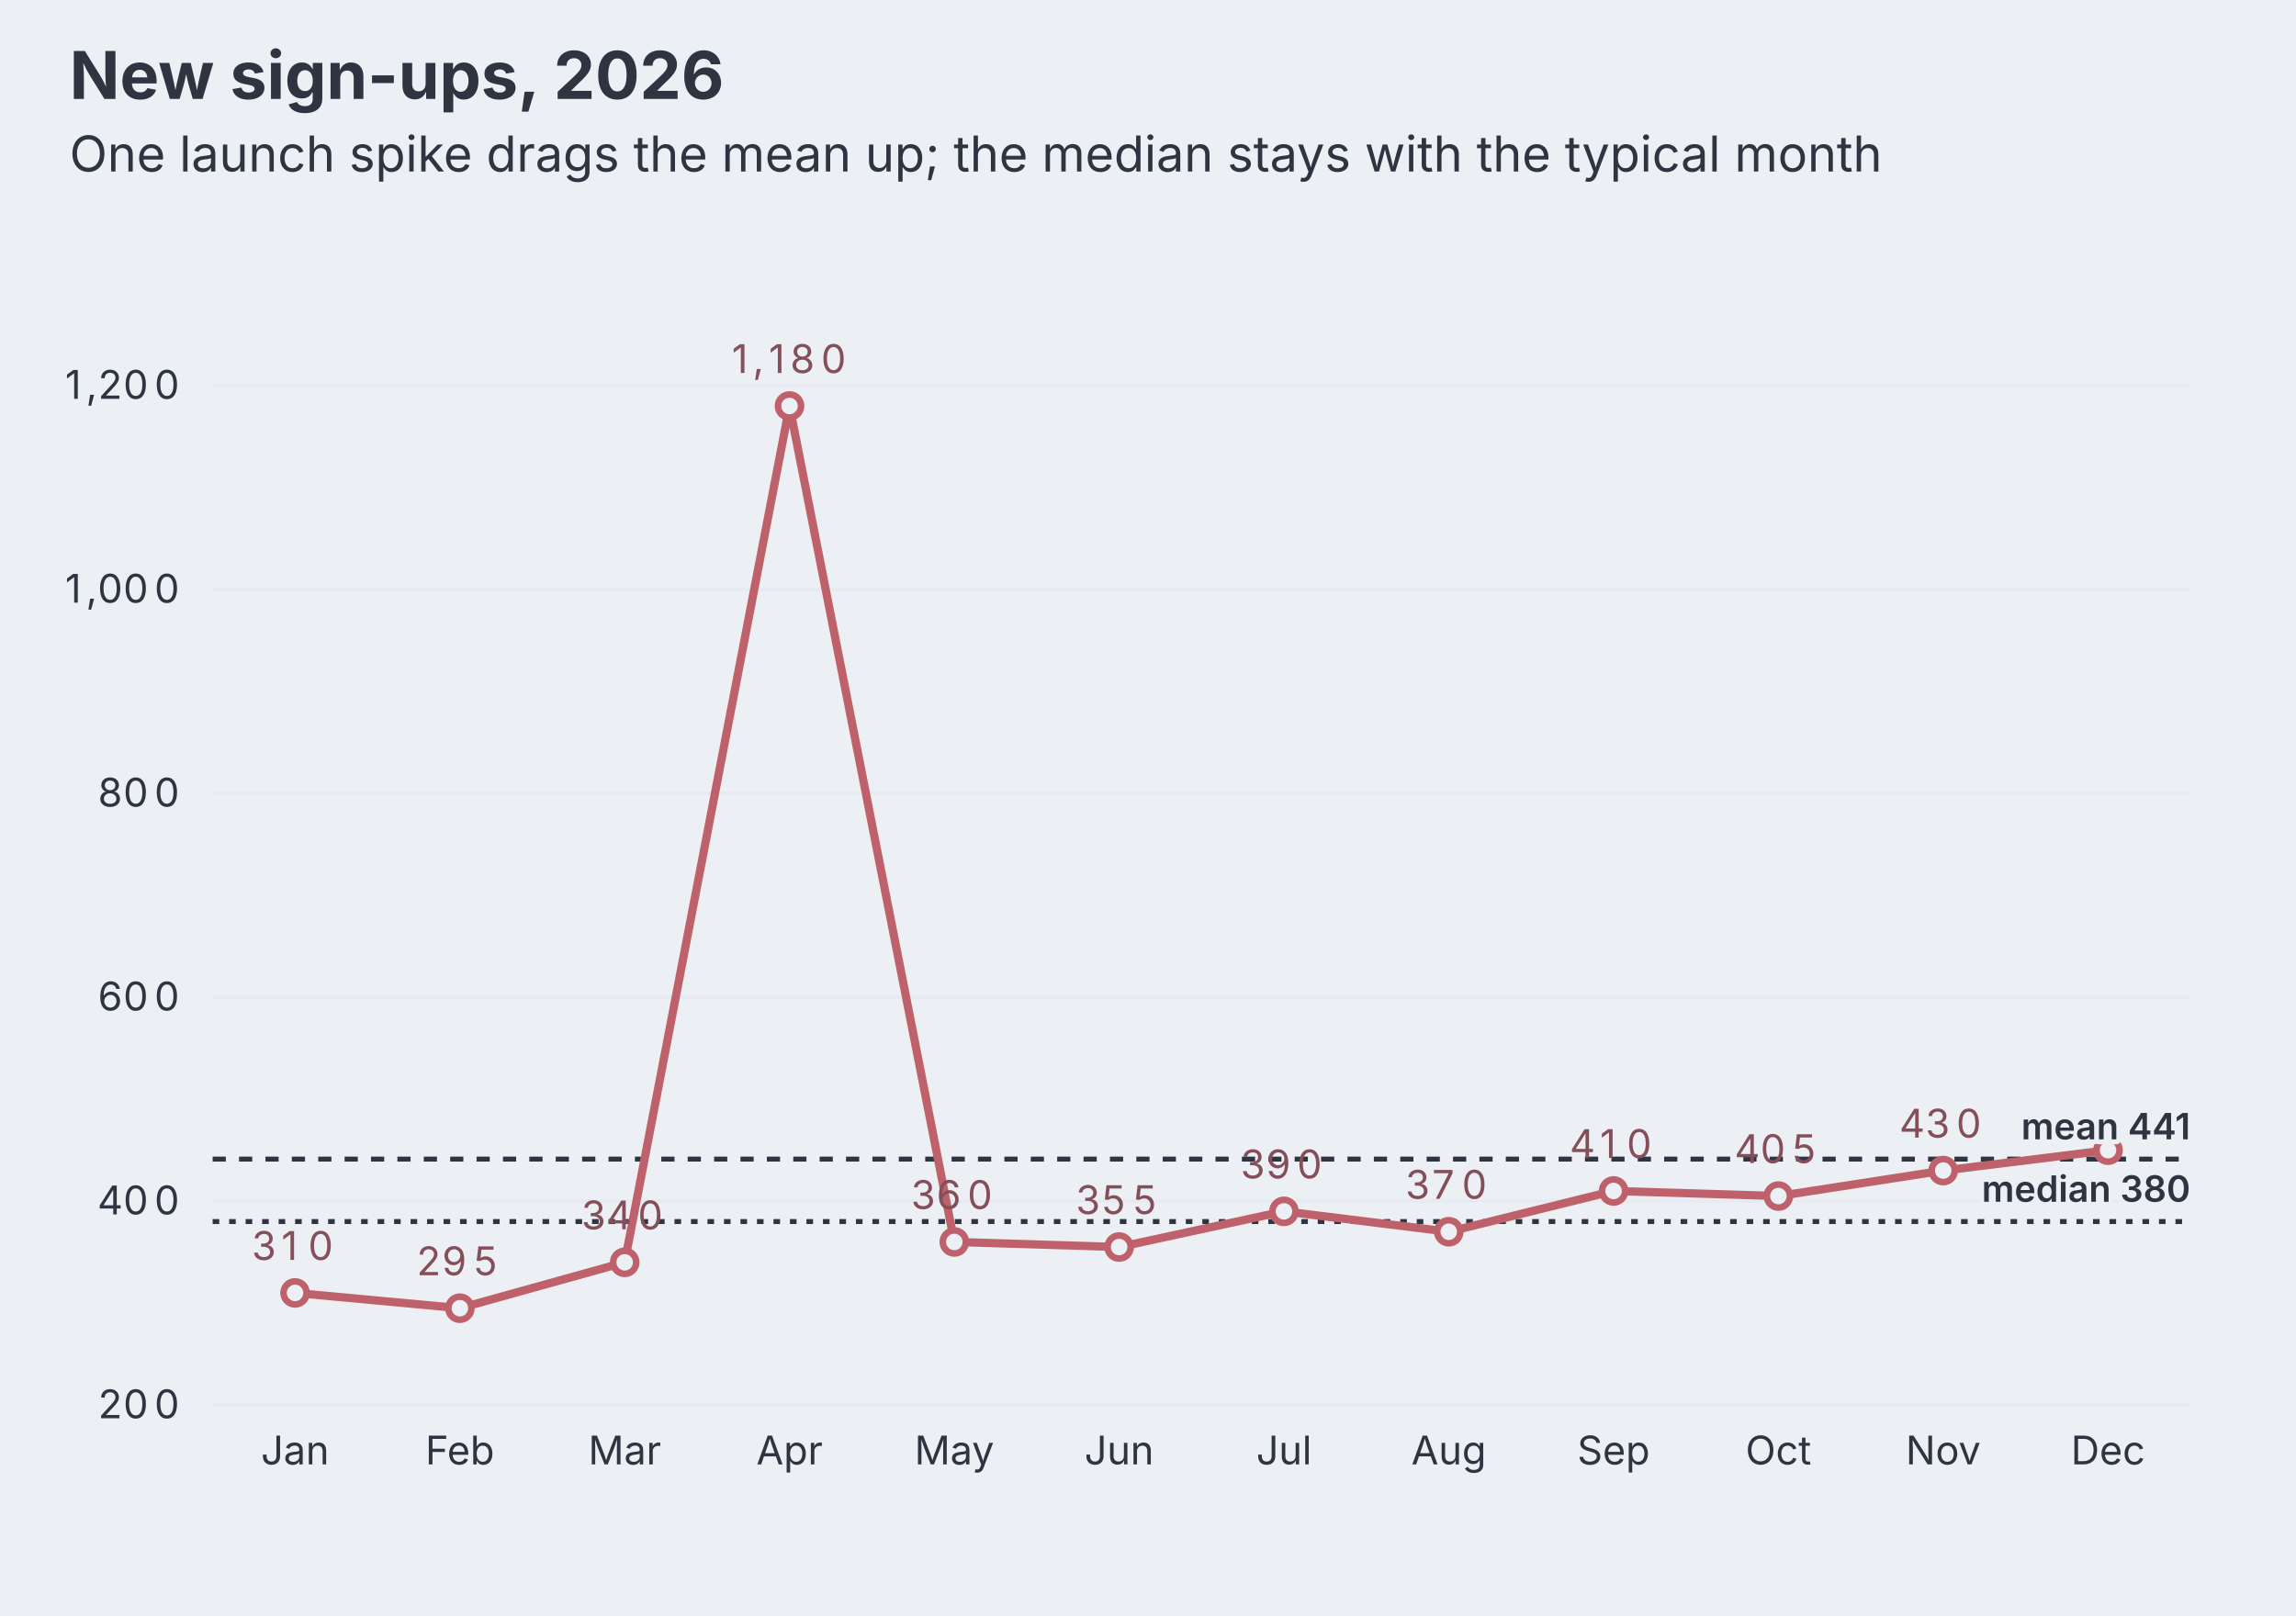
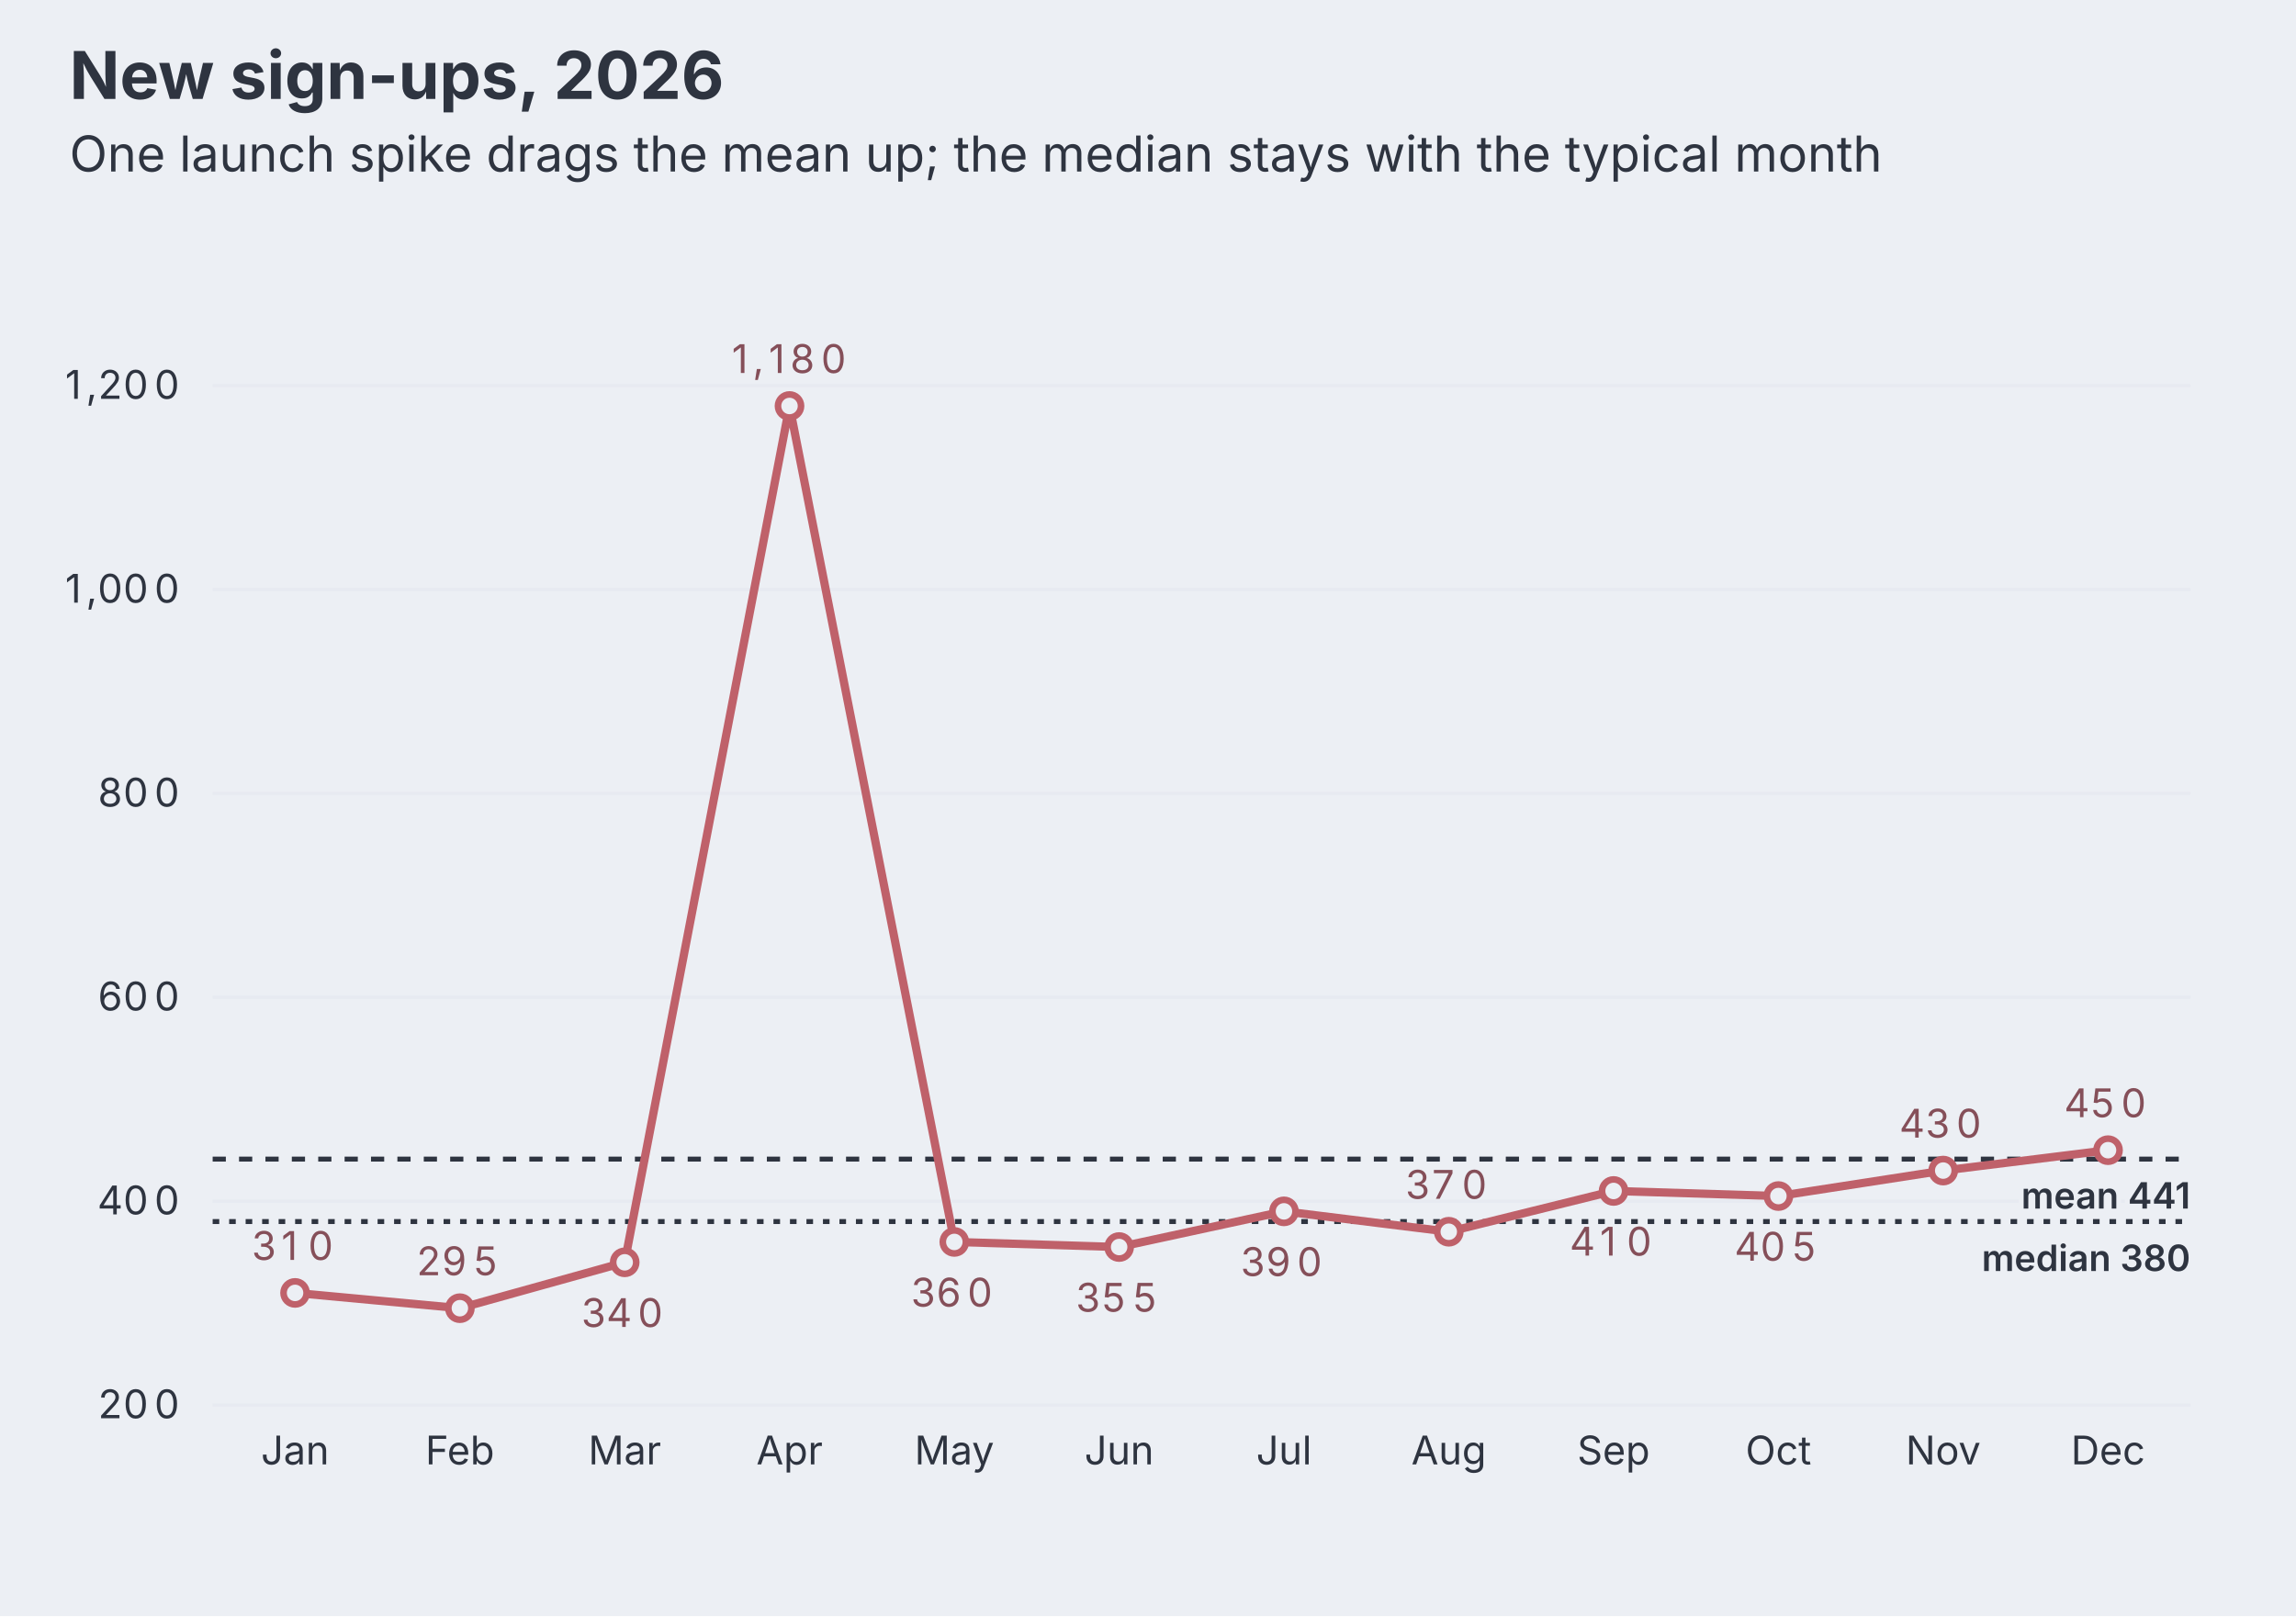
<svg xmlns="http://www.w3.org/2000/svg" aria-describedby="dgmo-desc-274dbc8a" role="img" aria-label="New sign-ups, 2026 — Line diagram" width="696" height="490" viewBox="0 0 696 490" style="background: rgb(236, 239, 244); font-family: Inter, system-ui, Avenir, Helvetica, Arial, sans-serif;">
  <style>@media (hover:hover){svg:has(g.dgmo-series:hover) g.dgmo-series:not(:hover){opacity:0.4}}</style>
  <rect class="dgmo-canvas-bg" x="0" y="0" width="696" height="490" fill="#eceff4" />
  <text class="chart-title" x="21.072" y="30" text-anchor="start" fill="#2e3440" font-size="20" font-weight="bold" style="cursor: default;" data-line-number="1">New sign-ups, 2026</text>
  <g class="chart-frame-body" transform="translate(0,26)">
    <line x1="64.464" x2="664" y1="400" y2="400" stroke="#d8dee9" stroke-opacity="0.25" />
    <text class="dgmo-tick" x="42.836" y="404" text-anchor="middle" fill="#2e3440" font-size="12" font-family="Inter, system-ui, Avenir, Helvetica, Arial, sans-serif" pointer-events="none">
      <tspan x="35.08">2</tspan>
      <tspan x="42.84">0</tspan>
      <tspan x="50.59">0</tspan>
    </text>
    <line x1="64.464" x2="664" y1="338.182" y2="338.182" stroke="#d8dee9" stroke-opacity="0.25" />
    <text class="dgmo-tick" x="42.836" y="342.182" text-anchor="middle" fill="#2e3440" font-size="12" font-family="Inter, system-ui, Avenir, Helvetica, Arial, sans-serif" pointer-events="none">
      <tspan x="35.08">4</tspan>
      <tspan x="42.84">0</tspan>
      <tspan x="50.59">0</tspan>
    </text>
    <line x1="64.464" x2="664" y1="276.364" y2="276.364" stroke="#d8dee9" stroke-opacity="0.25" />
    <text class="dgmo-tick" x="42.836" y="280.364" text-anchor="middle" fill="#2e3440" font-size="12" font-family="Inter, system-ui, Avenir, Helvetica, Arial, sans-serif" pointer-events="none">
      <tspan x="35.08">6</tspan>
      <tspan x="42.84">0</tspan>
      <tspan x="50.59">0</tspan>
    </text>
    <line x1="64.464" x2="664" y1="214.545" y2="214.545" stroke="#d8dee9" stroke-opacity="0.25" />
    <text class="dgmo-tick" x="42.836" y="218.545" text-anchor="middle" fill="#2e3440" font-size="12" font-family="Inter, system-ui, Avenir, Helvetica, Arial, sans-serif" pointer-events="none">
      <tspan x="35.08">8</tspan>
      <tspan x="42.84">0</tspan>
      <tspan x="50.59">0</tspan>
    </text>
    <line x1="64.464" x2="664" y1="152.727" y2="152.727" stroke="#d8dee9" stroke-opacity="0.25" />
    <text class="dgmo-tick" x="37.232" y="156.727" text-anchor="middle" fill="#2e3440" font-size="12" font-family="Inter, system-ui, Avenir, Helvetica, Arial, sans-serif" pointer-events="none">
      <tspan x="23.88">1</tspan>
      <tspan x="29.48">,</tspan>
      <tspan x="35.08">0</tspan>
      <tspan x="42.84">0</tspan>
      <tspan x="50.59">0</tspan>
    </text>
    <line x1="64.464" x2="664" y1="90.909" y2="90.909" stroke="#d8dee9" stroke-opacity="0.25" />
    <text class="dgmo-tick" x="37.232" y="94.909" text-anchor="middle" fill="#2e3440" font-size="12" font-family="Inter, system-ui, Avenir, Helvetica, Arial, sans-serif" pointer-events="none">
      <tspan x="23.88">1</tspan>
      <tspan x="29.48">,</tspan>
      <tspan x="35.08">2</tspan>
      <tspan x="42.84">0</tspan>
      <tspan x="50.59">0</tspan>
    </text>
    <text class="dgmo-tick" fill="#2e3440" font-size="12" font-family="Inter, system-ui, Avenir, Helvetica, Arial, sans-serif" x="89.445" y="418" text-anchor="middle" pointer-events="none">Jan</text>
    <text class="dgmo-tick" fill="#2e3440" font-size="12" font-family="Inter, system-ui, Avenir, Helvetica, Arial, sans-serif" x="139.406" y="418" text-anchor="middle" pointer-events="none">Feb</text>
    <text class="dgmo-tick" fill="#2e3440" font-size="12" font-family="Inter, system-ui, Avenir, Helvetica, Arial, sans-serif" x="189.367" y="418" text-anchor="middle" pointer-events="none">Mar</text>
    <text class="dgmo-tick" fill="#2e3440" font-size="12" font-family="Inter, system-ui, Avenir, Helvetica, Arial, sans-serif" x="239.329" y="418" text-anchor="middle" pointer-events="none">Apr</text>
    <text class="dgmo-tick" fill="#2e3440" font-size="12" font-family="Inter, system-ui, Avenir, Helvetica, Arial, sans-serif" x="289.29" y="418" text-anchor="middle" pointer-events="none">May</text>
    <text class="dgmo-tick" fill="#2e3440" font-size="12" font-family="Inter, system-ui, Avenir, Helvetica, Arial, sans-serif" x="339.251" y="418" text-anchor="middle" pointer-events="none">Jun</text>
    <text class="dgmo-tick" fill="#2e3440" font-size="12" font-family="Inter, system-ui, Avenir, Helvetica, Arial, sans-serif" x="389.213" y="418" text-anchor="middle" pointer-events="none">Jul</text>
    <text class="dgmo-tick" fill="#2e3440" font-size="12" font-family="Inter, system-ui, Avenir, Helvetica, Arial, sans-serif" x="439.174" y="418" text-anchor="middle" pointer-events="none">Aug</text>
    <text class="dgmo-tick" fill="#2e3440" font-size="12" font-family="Inter, system-ui, Avenir, Helvetica, Arial, sans-serif" x="489.135" y="418" text-anchor="middle" pointer-events="none">Sep</text>
    <text class="dgmo-tick" fill="#2e3440" font-size="12" font-family="Inter, system-ui, Avenir, Helvetica, Arial, sans-serif" x="539.097" y="418" text-anchor="middle" pointer-events="none">Oct</text>
    <text class="dgmo-tick" fill="#2e3440" font-size="12" font-family="Inter, system-ui, Avenir, Helvetica, Arial, sans-serif" x="589.058" y="418" text-anchor="middle" pointer-events="none">Nov</text>
    <text class="dgmo-tick" fill="#2e3440" font-size="12" font-family="Inter, system-ui, Avenir, Helvetica, Arial, sans-serif" x="639.019" y="418" text-anchor="middle" pointer-events="none">Dec</text>
    <rect class="dgmo-plot-rect" x="64.464" y="60" width="599.536" height="340" fill="transparent" />
    <g class="dgmo-overlay dgmo-overlay-mean" data-line-number="3">
      <line x1="64.464" x2="664" y1="325.432" y2="325.432" stroke="#2e3440" stroke-width="1.5" stroke-dasharray="4 4" />
    </g>
    <g class="dgmo-overlay dgmo-overlay-median" data-line-number="4">
      <line x1="64.464" x2="664" y1="344.364" y2="344.364" stroke="#2e3440" stroke-width="1.5" stroke-dasharray="2 3" />
    </g>
    <g class="dgmo-series" data-series-index="0" data-series-name="" data-axis="left" data-color="#bf616a">
      <path class="dgmo-series-line" d="M89.445,366L139.406,370.636L189.367,356.727L239.329,97.091L289.29,350.545L339.251,352.091L389.213,341.273L439.174,347.455L489.135,335.091L539.097,336.636L589.058,328.909L639.019,322.727" fill="none" stroke="#bf616a" stroke-width="2.5" stroke-linejoin="round" stroke-linecap="round" />
      <path class="dgmo-series-hit" d="M89.445,366L139.406,370.636L189.367,356.727L239.329,97.091L289.29,350.545L339.251,352.091L389.213,341.273L439.174,347.455L489.135,335.091L539.097,336.636L589.058,328.909L639.019,322.727" fill="none" stroke="transparent" stroke-width="16" stroke-linejoin="round" stroke-linecap="round" />
      <circle class="dgmo-pt" data-series-index="0" data-series-name="" data-color="#bf616a" data-x-index="0" data-x-label="Jan" data-value="310" data-line-number="6" cx="89.445" cy="366" r="3.5" fill="#eceff4" stroke="#bf616a" stroke-width="2" />
      <circle class="dgmo-pt" data-series-index="0" data-series-name="" data-color="#bf616a" data-x-index="1" data-x-label="Feb" data-value="295" data-line-number="7" cx="139.406" cy="370.636" r="3.5" fill="#eceff4" stroke="#bf616a" stroke-width="2" />
      <circle class="dgmo-pt" data-series-index="0" data-series-name="" data-color="#bf616a" data-x-index="2" data-x-label="Mar" data-value="340" data-line-number="8" cx="189.367" cy="356.727" r="3.5" fill="#eceff4" stroke="#bf616a" stroke-width="2" />
      <circle class="dgmo-pt" data-series-index="0" data-series-name="" data-color="#bf616a" data-x-index="3" data-x-label="Apr" data-value="1180" data-line-number="9" cx="239.329" cy="97.091" r="3.5" fill="#eceff4" stroke="#bf616a" stroke-width="2" />
      <circle class="dgmo-pt" data-series-index="0" data-series-name="" data-color="#bf616a" data-x-index="4" data-x-label="May" data-value="360" data-line-number="10" cx="289.29" cy="350.545" r="3.5" fill="#eceff4" stroke="#bf616a" stroke-width="2" />
      <circle class="dgmo-pt" data-series-index="0" data-series-name="" data-color="#bf616a" data-x-index="5" data-x-label="Jun" data-value="355" data-line-number="11" cx="339.251" cy="352.091" r="3.5" fill="#eceff4" stroke="#bf616a" stroke-width="2" />
      <circle class="dgmo-pt" data-series-index="0" data-series-name="" data-color="#bf616a" data-x-index="6" data-x-label="Jul" data-value="390" data-line-number="12" cx="389.213" cy="341.273" r="3.5" fill="#eceff4" stroke="#bf616a" stroke-width="2" />
      <circle class="dgmo-pt" data-series-index="0" data-series-name="" data-color="#bf616a" data-x-index="7" data-x-label="Aug" data-value="370" data-line-number="13" cx="439.174" cy="347.455" r="3.5" fill="#eceff4" stroke="#bf616a" stroke-width="2" />
      <circle class="dgmo-pt" data-series-index="0" data-series-name="" data-color="#bf616a" data-x-index="8" data-x-label="Sep" data-value="410" data-line-number="14" cx="489.135" cy="335.091" r="3.5" fill="#eceff4" stroke="#bf616a" stroke-width="2" />
      <circle class="dgmo-pt" data-series-index="0" data-series-name="" data-color="#bf616a" data-x-index="9" data-x-label="Oct" data-value="405" data-line-number="15" cx="539.097" cy="336.636" r="3.5" fill="#eceff4" stroke="#bf616a" stroke-width="2" />
      <circle class="dgmo-pt" data-series-index="0" data-series-name="" data-color="#bf616a" data-x-index="10" data-x-label="Nov" data-value="430" data-line-number="16" cx="589.058" cy="328.909" r="3.5" fill="#eceff4" stroke="#bf616a" stroke-width="2" />
      <circle class="dgmo-pt" data-series-index="0" data-series-name="" data-color="#bf616a" data-x-index="11" data-x-label="Dec" data-value="450" data-line-number="17" cx="639.019" cy="322.727" r="3.5" fill="#eceff4" stroke="#bf616a" stroke-width="2" />
    </g>
-     <text class="dgmo-overlay-label dgmo-overlay-mean-label" data-line-number="3" x="664" y="319.432" text-anchor="end" fill="#2e3440" font-size="11" font-weight="600" font-family="Inter, system-ui, Avenir, Helvetica, Arial, sans-serif" stroke="#eceff4" stroke-width="3" stroke-linejoin="round" paint-order="stroke" pointer-events="none">mean 441</text>
-     <text class="dgmo-overlay-label dgmo-overlay-median-label" data-line-number="4" x="664" y="338.364" text-anchor="end" fill="#2e3440" font-size="11" font-weight="600" font-family="Inter, system-ui, Avenir, Helvetica, Arial, sans-serif" stroke="#eceff4" stroke-width="3" stroke-linejoin="round" paint-order="stroke" pointer-events="none">median 380</text>
+     <text class="dgmo-overlay-label dgmo-overlay-mean-label" data-line-number="3" x="664" y="340.432" text-anchor="end" fill="#2e3440" font-size="11" font-weight="600" font-family="Inter, system-ui, Avenir, Helvetica, Arial, sans-serif" stroke="#eceff4" stroke-width="3" stroke-linejoin="round" paint-order="stroke" pointer-events="none">mean 441</text>
+     <text class="dgmo-overlay-label dgmo-overlay-median-label" data-line-number="4" x="664" y="359.364" text-anchor="end" fill="#2e3440" font-size="11" font-weight="600" font-family="Inter, system-ui, Avenir, Helvetica, Arial, sans-serif" stroke="#eceff4" stroke-width="3" stroke-linejoin="round" paint-order="stroke" pointer-events="none">median 380</text>
    <text x="89.445" y="356" text-anchor="middle" fill="#854f59" font-size="12" font-family="Inter, system-ui, Avenir, Helvetica, Arial, sans-serif" pointer-events="none">
      <tspan x="81.69">3</tspan>
      <tspan x="89.44">1</tspan>
      <tspan x="97.2">0</tspan>
    </text>
    <text x="139.406" y="360.636" text-anchor="middle" fill="#854f59" font-size="12" font-family="Inter, system-ui, Avenir, Helvetica, Arial, sans-serif" pointer-events="none">
      <tspan x="131.65">2</tspan>
      <tspan x="139.41">9</tspan>
      <tspan x="147.16">5</tspan>
    </text>
-     <text x="189.367" y="346.727" text-anchor="middle" fill="#854f59" font-size="12" font-family="Inter, system-ui, Avenir, Helvetica, Arial, sans-serif" pointer-events="none">
+     <text x="189.367" y="376.327" text-anchor="middle" fill="#854f59" font-size="12" font-family="Inter, system-ui, Avenir, Helvetica, Arial, sans-serif" pointer-events="none">
      <tspan x="181.62">3</tspan>
      <tspan x="189.37">4</tspan>
      <tspan x="197.12">0</tspan>
    </text>
    <text x="239.329" y="87.091" text-anchor="middle" fill="#854f59" font-size="12" font-family="Inter, system-ui, Avenir, Helvetica, Arial, sans-serif" pointer-events="none">
      <tspan x="225.97">1</tspan>
      <tspan x="231.58">,</tspan>
      <tspan x="237.18">1</tspan>
      <tspan x="244.93">8</tspan>
      <tspan x="252.68">0</tspan>
    </text>
-     <text x="289.29" y="340.545" text-anchor="middle" fill="#854f59" font-size="12" font-family="Inter, system-ui, Avenir, Helvetica, Arial, sans-serif" pointer-events="none">
+     <text x="289.29" y="370.145" text-anchor="middle" fill="#854f59" font-size="12" font-family="Inter, system-ui, Avenir, Helvetica, Arial, sans-serif" pointer-events="none">
      <tspan x="281.54">3</tspan>
      <tspan x="289.29">6</tspan>
      <tspan x="297.04">0</tspan>
    </text>
-     <text x="339.251" y="342.091" text-anchor="middle" fill="#854f59" font-size="12" font-family="Inter, system-ui, Avenir, Helvetica, Arial, sans-serif" pointer-events="none">
+     <text x="339.251" y="371.691" text-anchor="middle" fill="#854f59" font-size="12" font-family="Inter, system-ui, Avenir, Helvetica, Arial, sans-serif" pointer-events="none">
      <tspan x="331.5">3</tspan>
      <tspan x="339.25">5</tspan>
      <tspan x="347">5</tspan>
    </text>
-     <text x="389.213" y="331.273" text-anchor="middle" fill="#854f59" font-size="12" font-family="Inter, system-ui, Avenir, Helvetica, Arial, sans-serif" pointer-events="none">
+     <text x="389.213" y="360.873" text-anchor="middle" fill="#854f59" font-size="12" font-family="Inter, system-ui, Avenir, Helvetica, Arial, sans-serif" pointer-events="none">
      <tspan x="381.46">3</tspan>
      <tspan x="389.21">9</tspan>
      <tspan x="396.96">0</tspan>
    </text>
    <text x="439.174" y="337.455" text-anchor="middle" fill="#854f59" font-size="12" font-family="Inter, system-ui, Avenir, Helvetica, Arial, sans-serif" pointer-events="none">
      <tspan x="431.42">3</tspan>
      <tspan x="439.17">7</tspan>
      <tspan x="446.93">0</tspan>
    </text>
-     <text x="489.135" y="325.091" text-anchor="middle" fill="#854f59" font-size="12" font-family="Inter, system-ui, Avenir, Helvetica, Arial, sans-serif" pointer-events="none">
+     <text x="489.135" y="354.691" text-anchor="middle" fill="#854f59" font-size="12" font-family="Inter, system-ui, Avenir, Helvetica, Arial, sans-serif" pointer-events="none">
      <tspan x="481.38">4</tspan>
      <tspan x="489.14">1</tspan>
      <tspan x="496.89">0</tspan>
    </text>
-     <text x="539.097" y="326.636" text-anchor="middle" fill="#854f59" font-size="12" font-family="Inter, system-ui, Avenir, Helvetica, Arial, sans-serif" pointer-events="none">
+     <text x="539.097" y="356.236" text-anchor="middle" fill="#854f59" font-size="12" font-family="Inter, system-ui, Avenir, Helvetica, Arial, sans-serif" pointer-events="none">
      <tspan x="531.34">4</tspan>
      <tspan x="539.1">0</tspan>
      <tspan x="546.85">5</tspan>
    </text>
    <text x="589.058" y="318.909" text-anchor="middle" fill="#854f59" font-size="12" font-family="Inter, system-ui, Avenir, Helvetica, Arial, sans-serif" pointer-events="none">
      <tspan x="581.31">4</tspan>
      <tspan x="589.06">3</tspan>
      <tspan x="596.81">0</tspan>
    </text>
+     <text x="639.019" y="312.727" text-anchor="middle" fill="#854f59" font-size="12" font-family="Inter, system-ui, Avenir, Helvetica, Arial, sans-serif" pointer-events="none">
+       <tspan x="631.27">4</tspan>
+       <tspan x="639.02">5</tspan>
+       <tspan x="646.77">0</tspan>
+     </text>
  </g>
  <text class="chart-subtitle" x="21.072" y="52" text-anchor="start" fill="#2e3440" font-size="15" font-family="Inter, system-ui, Avenir, Helvetica, Arial, sans-serif" data-line-number="2">One launch spike drags the mean up; the median stays with the typical month</text>
</svg>
